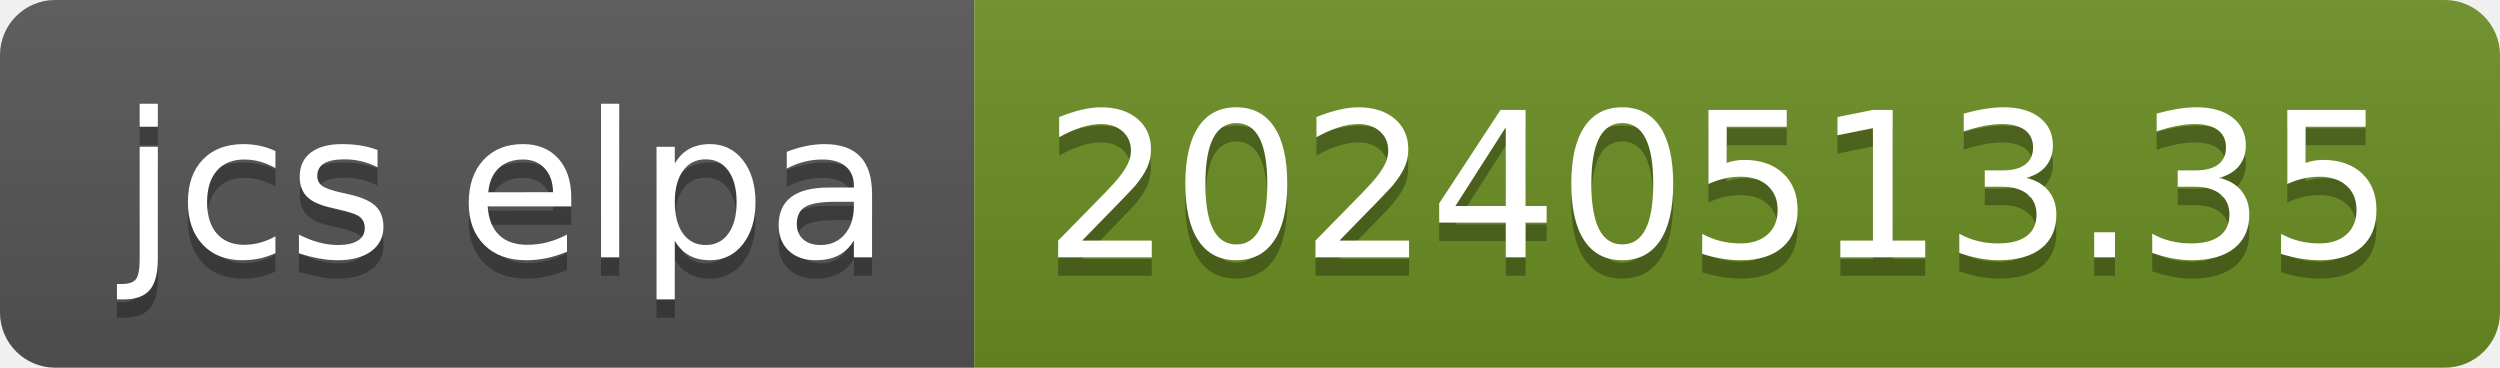
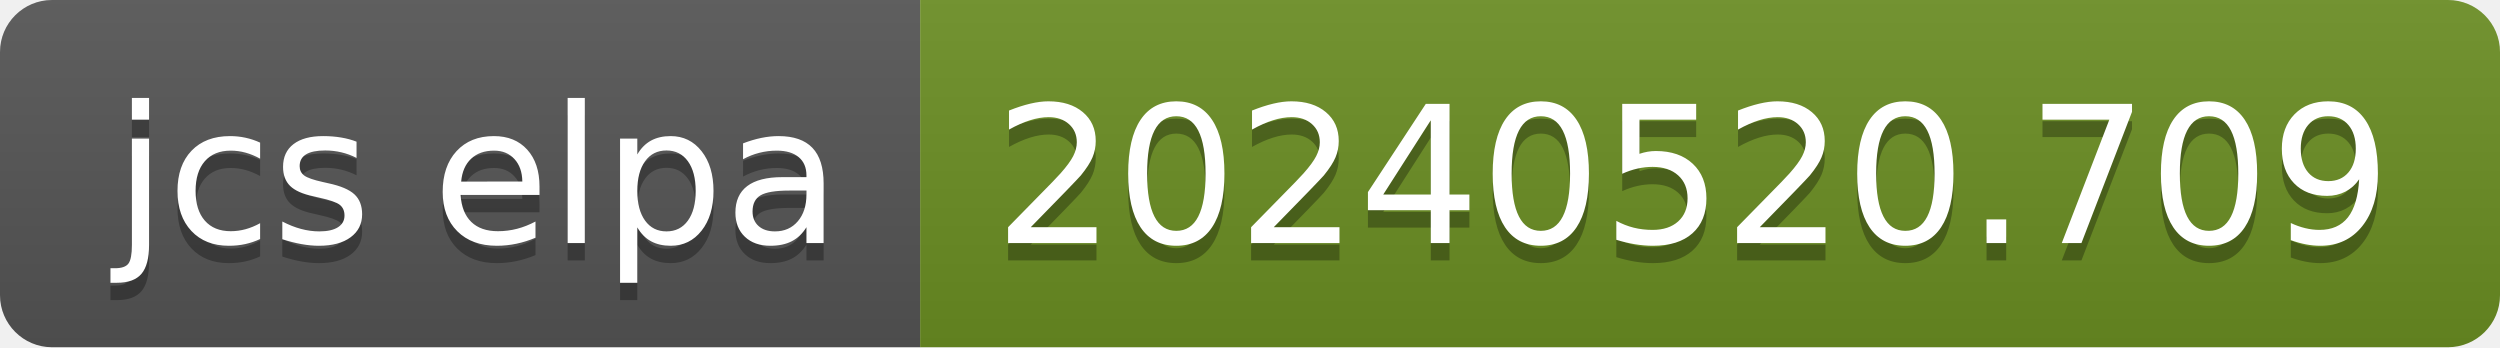
- <svg xmlns="http://www.w3.org/2000/svg" width="136" height="20" role="img" aria-label="jcs elpa: 20240513.35">
+ <svg xmlns="http://www.w3.org/2000/svg" width="144" height="20" role="img" aria-label="jcs elpa: 20240520.709">
  <linearGradient id="s" x2="0" y2="100%">
    <stop offset="0" stop-color="#bbb" stop-opacity=".1" />
    <stop offset="1" stop-opacity=".1" />
  </linearGradient>
  <clipPath id="r">
-     <rect width="136" height="20" rx="3" fill="#fff" />
+     <rect width="144" height="20" rx="3" fill="#fff" />
  </clipPath>
  <g clip-path="url(#r)">
    <rect width="53" height="20" fill="#555" />
-     <rect x="53" width="83" height="20" fill="#6b8e23" />
-     <rect width="136" height="20" fill="url(#s)" />
+     <rect x="53" width="91" height="20" fill="#6b8e23" />
+     <rect width="144" height="20" fill="url(#s)" />
  </g>
  <g fill="#fff" text-anchor="middle" font-family="Verdana,Geneva,DejaVu Sans,sans-serif" text-rendering="geometricPrecision" font-size="110">
    <text aria-hidden="true" x="275" y="150" fill="#010101" fill-opacity=".3" transform="scale(.1)" textLength="430">jcs elpa</text>
    <text x="275" y="140" transform="scale(.1)" fill="#fff" textLength="430">jcs elpa</text>
-     <text aria-hidden="true" x="935" y="150" fill="#010101" fill-opacity=".3" transform="scale(.1)" textLength="730">20240513.35</text>
-     <text x="935" y="140" transform="scale(.1)" fill="#fff" textLength="730">20240513.35</text>
+     <text aria-hidden="true" x="975" y="150" fill="#010101" fill-opacity=".3" transform="scale(.1)" textLength="810">20240520.709</text>
+     <text x="975" y="140" transform="scale(.1)" fill="#fff" textLength="810">20240520.709</text>
  </g>
</svg>
